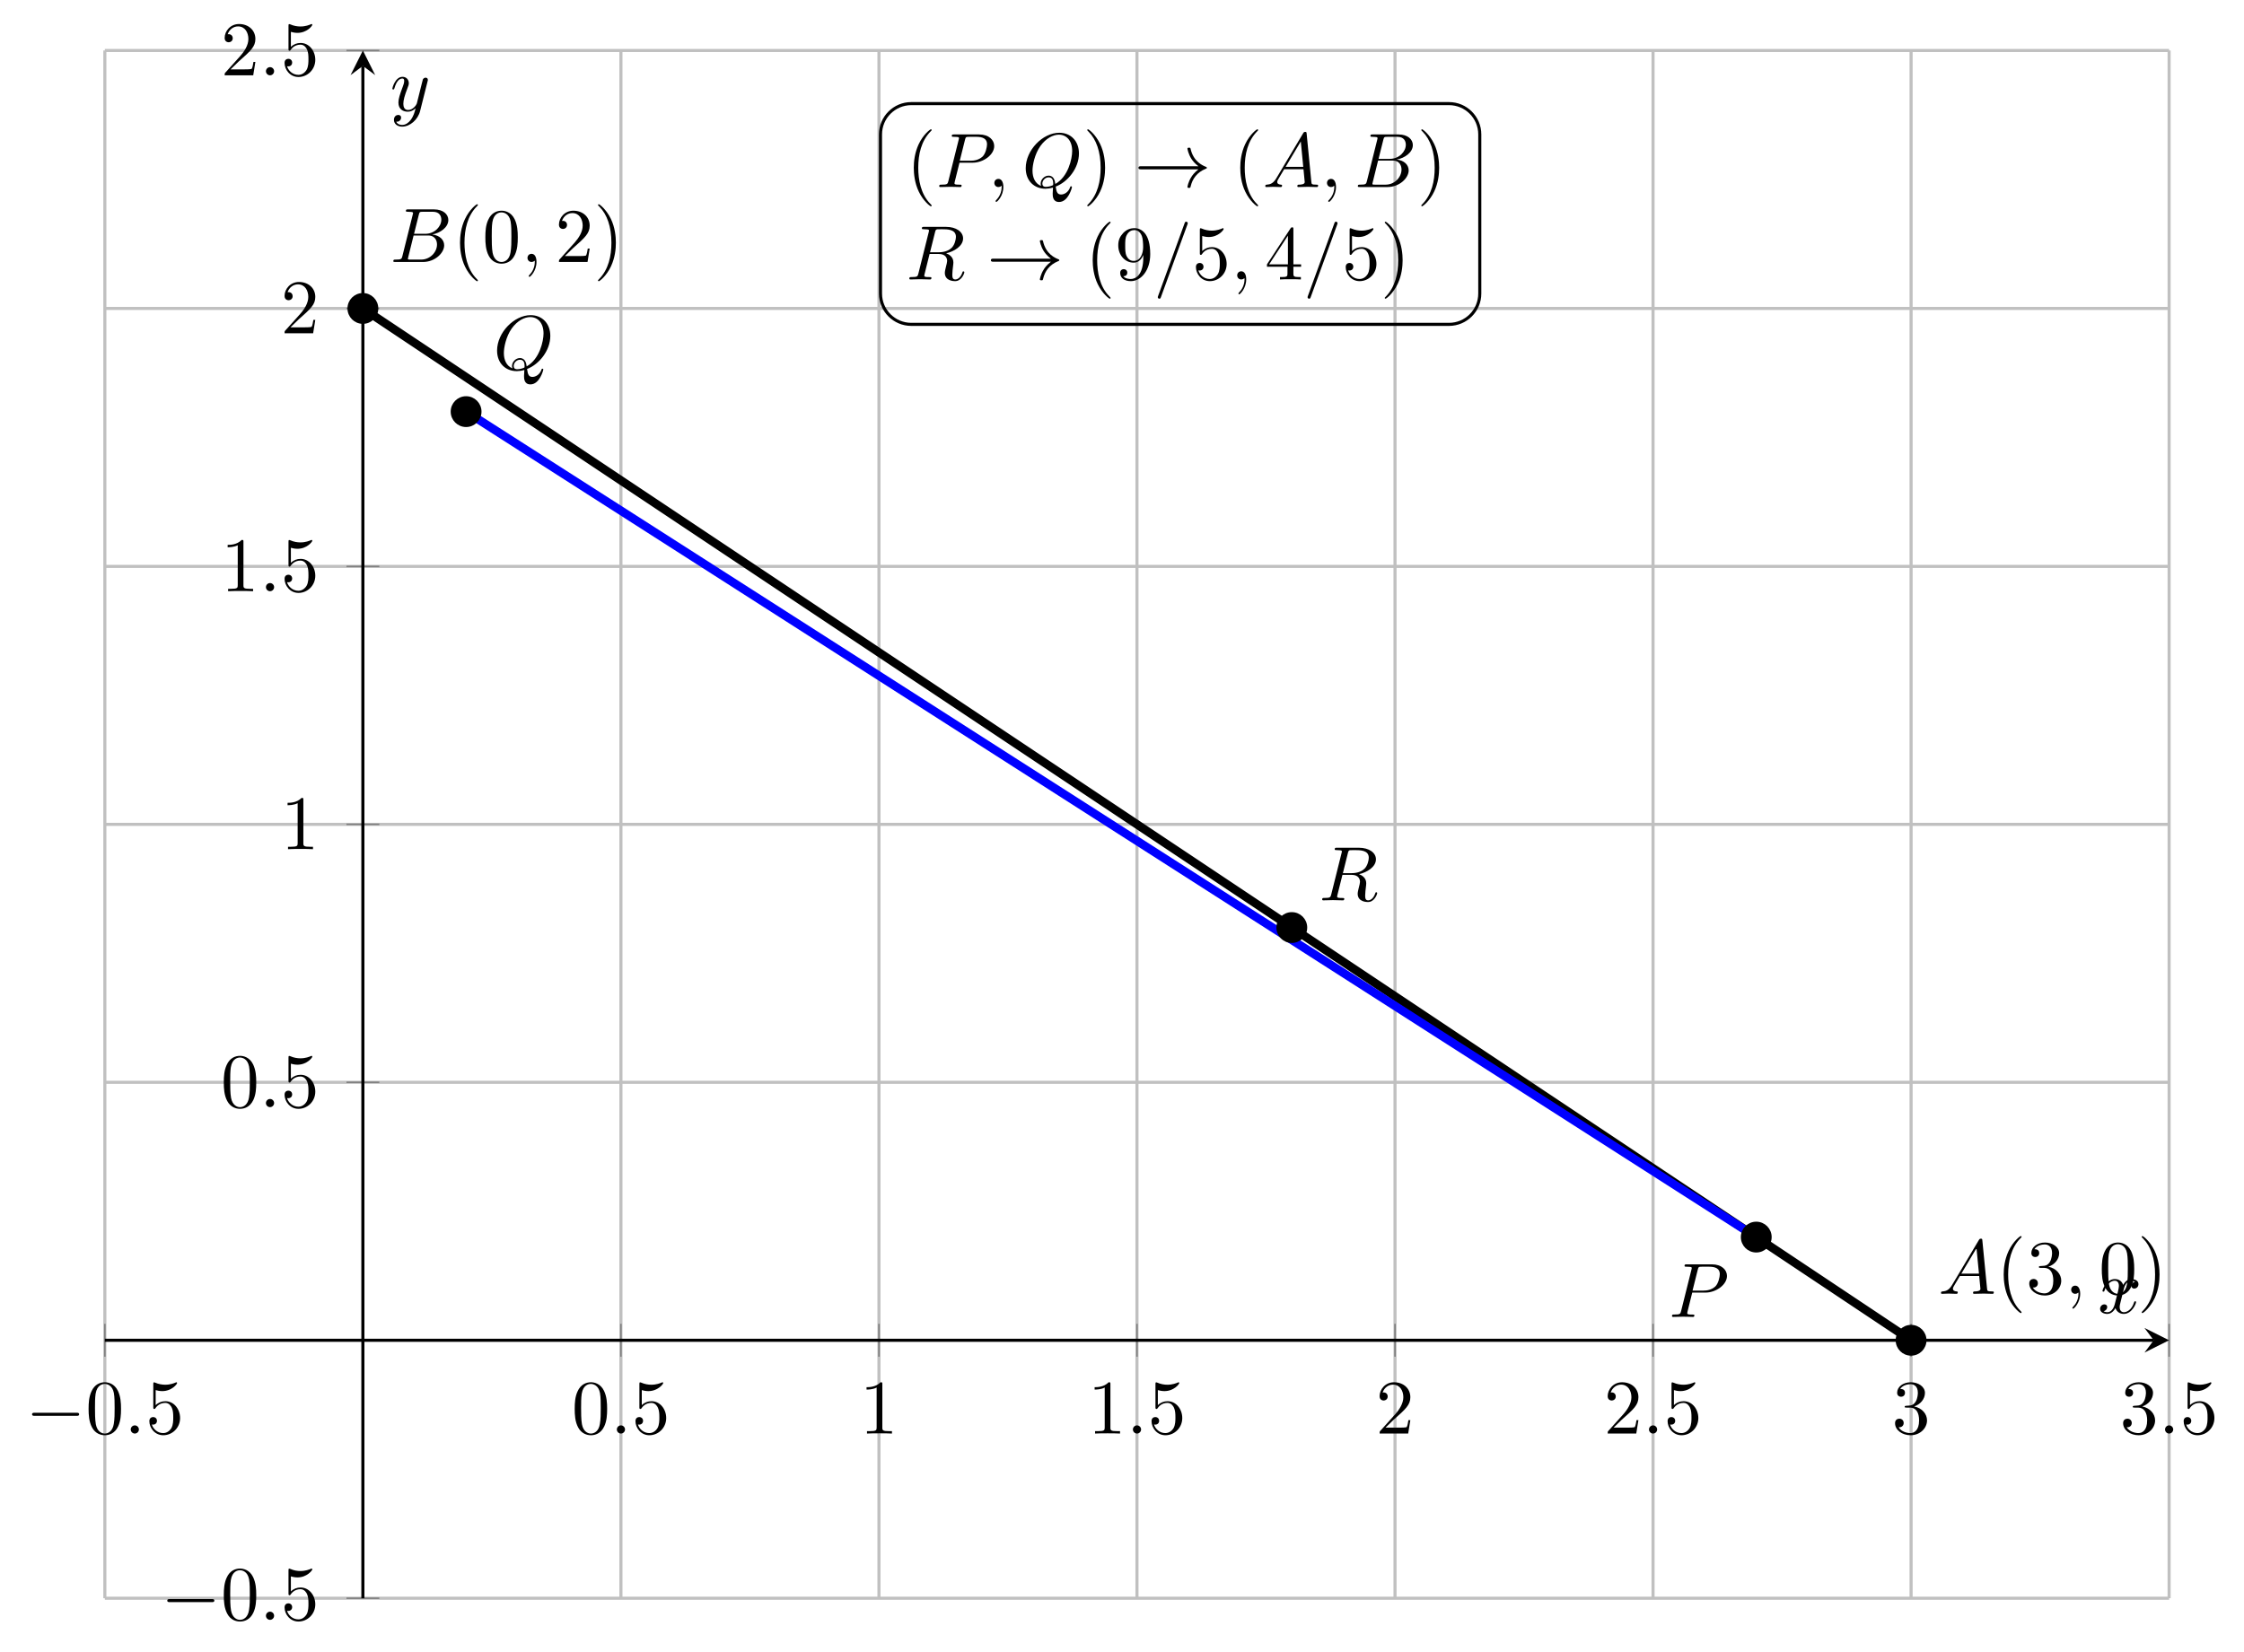
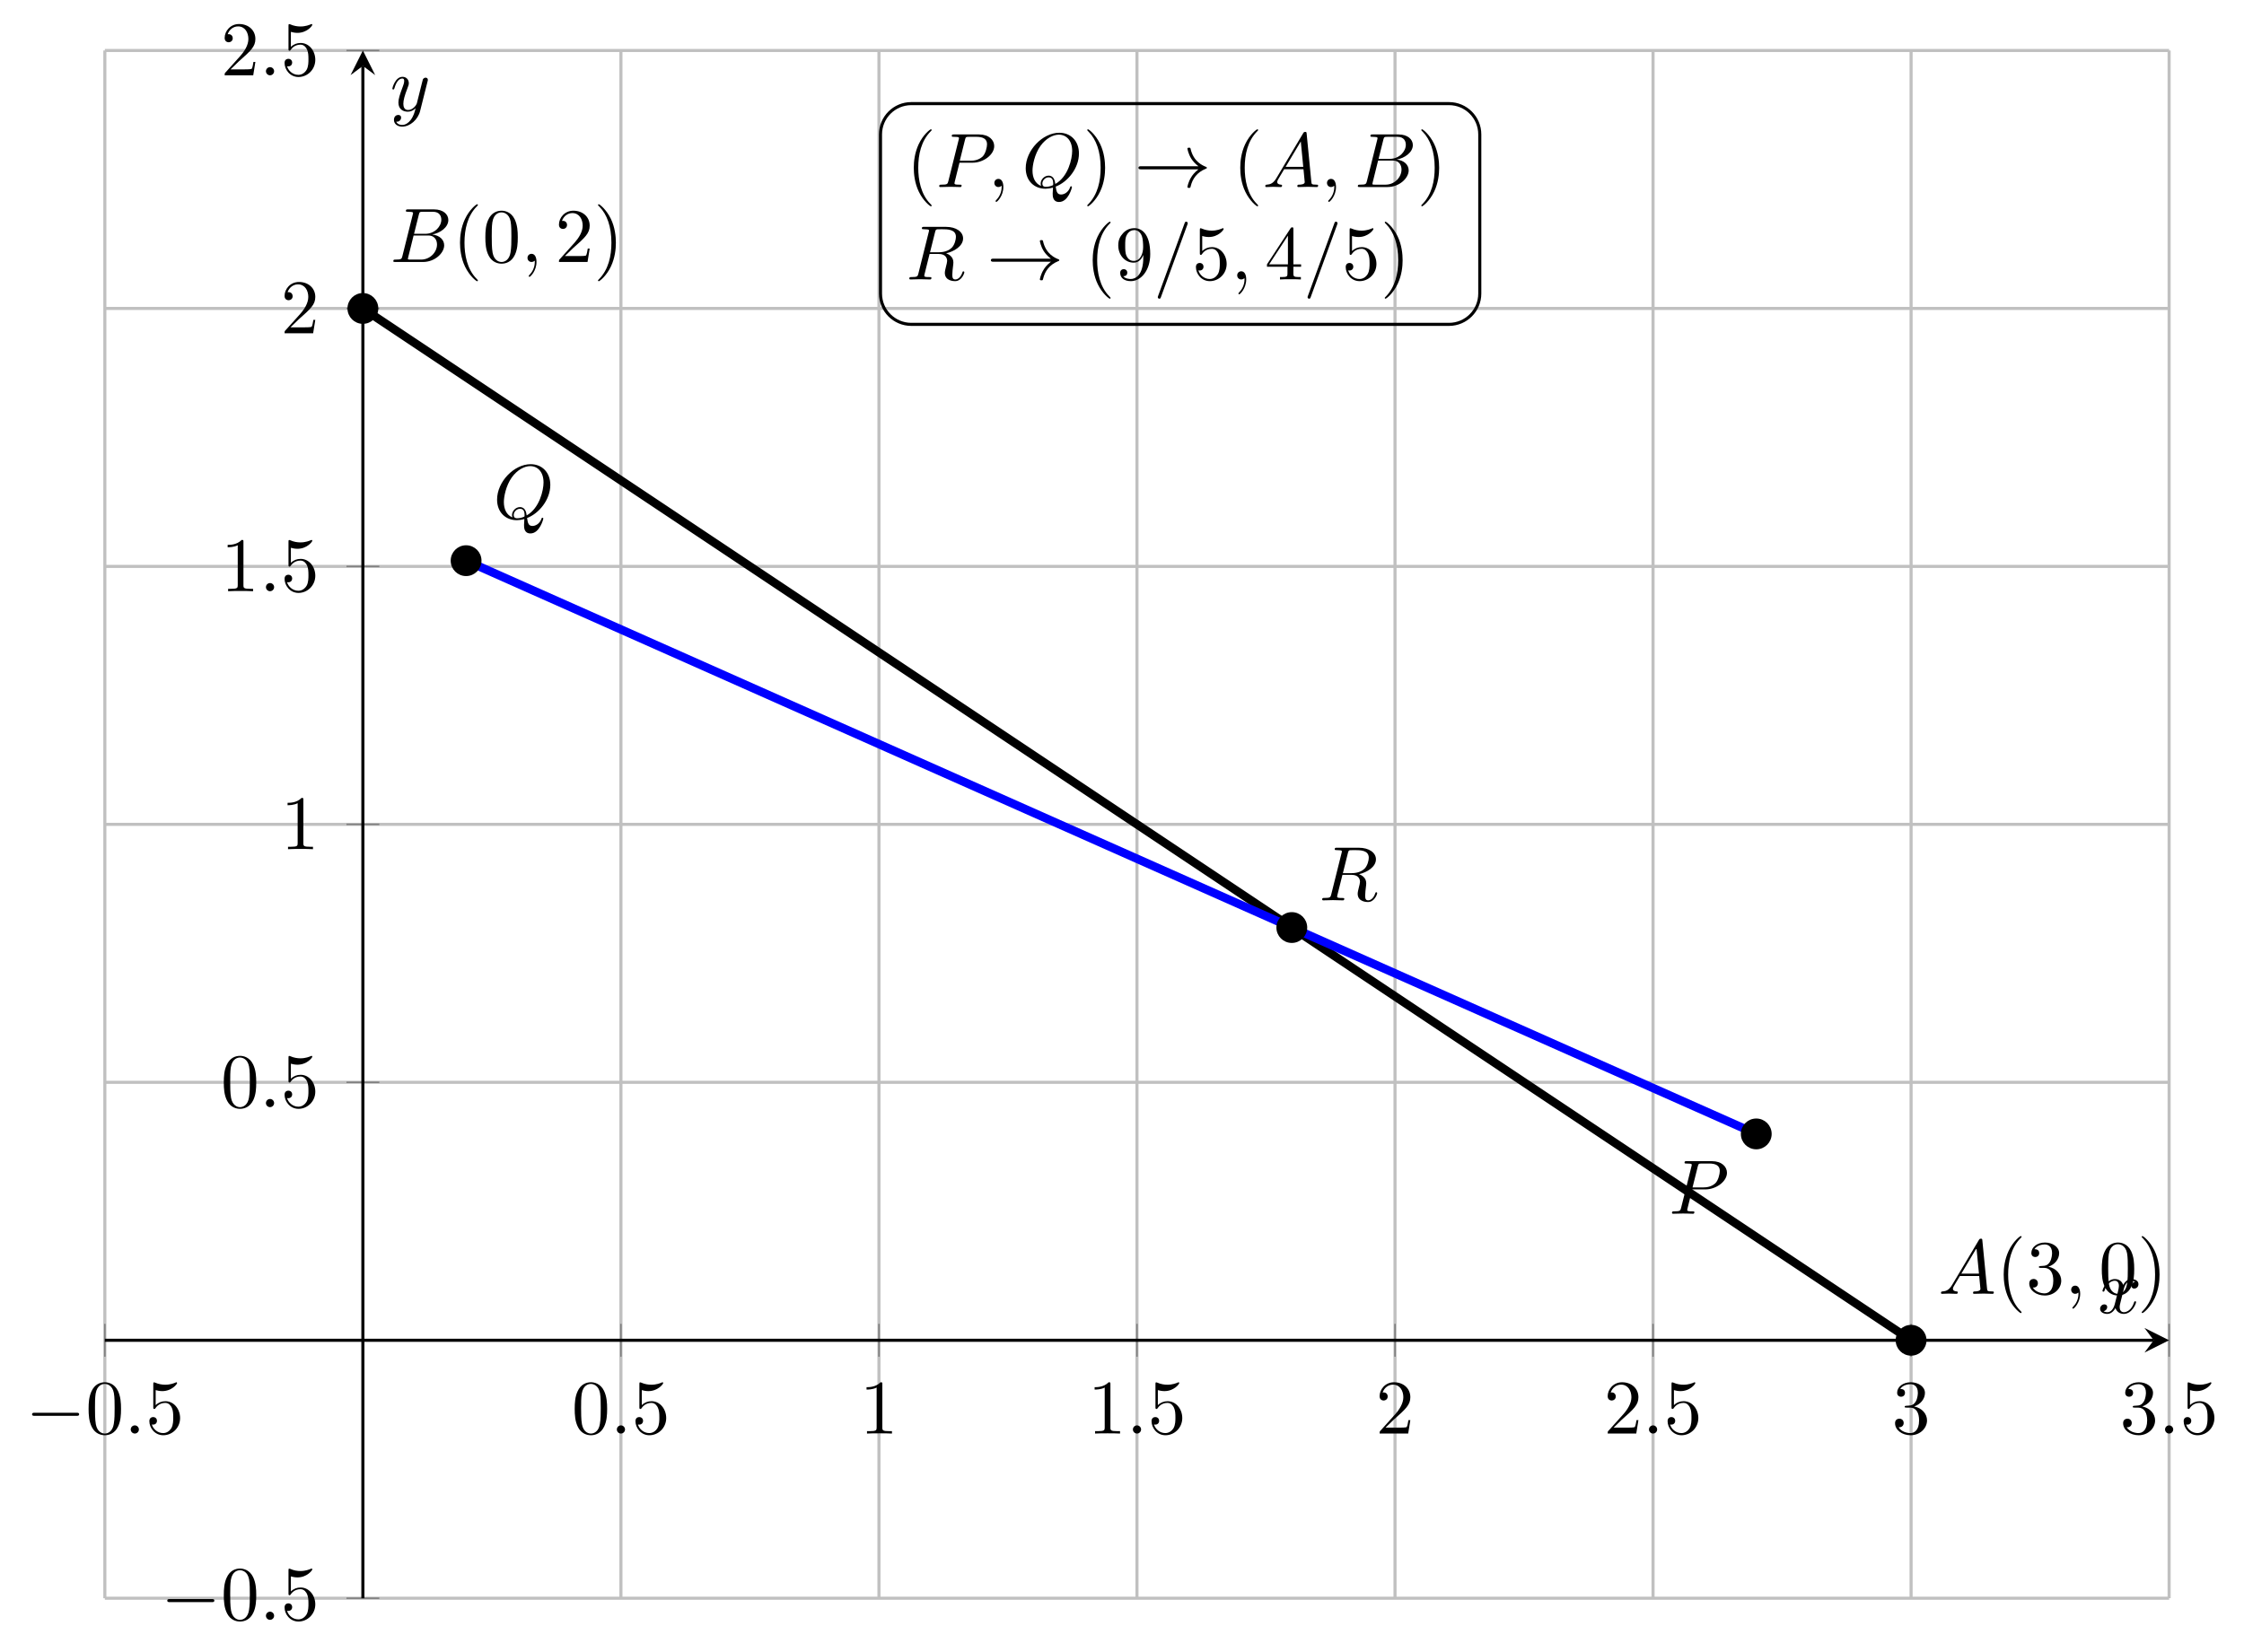
<svg xmlns="http://www.w3.org/2000/svg" xmlns:xlink="http://www.w3.org/1999/xlink" version="1.1" width="290.219pt" height="213.707pt" viewBox="-28.71 -43.654 290.219 213.707">
  <defs>
    <path id="g0-0" d="M6.565-2.291C6.735-2.291 6.914-2.291 6.914-2.491S6.735-2.69 6.565-2.69H1.176C1.006-2.69 .827-2.69 .827-2.491S1.006-2.291 1.176-2.291H6.565Z" />
    <path id="g0-33" d="M8.309-2.291C7.761-1.873 7.492-1.465 7.412-1.335C6.964-.648 6.884-.02 6.884-.01C6.884 .11 7.004 .11 7.083 .11C7.253 .11 7.263 .09 7.303-.09C7.532-1.066 8.12-1.903 9.245-2.361C9.365-2.401 9.395-2.421 9.395-2.491S9.335-2.59 9.315-2.6C8.877-2.77 7.671-3.268 7.293-4.941C7.263-5.061 7.253-5.091 7.083-5.091C7.004-5.091 6.884-5.091 6.884-4.971C6.884-4.951 6.974-4.324 7.392-3.656C7.592-3.357 7.88-3.009 8.309-2.69H.907C.727-2.69 .548-2.69 .548-2.491S.727-2.291 .907-2.291H8.309Z" />
    <path id="g1-58" d="M1.913-.528C1.913-.817 1.674-1.056 1.385-1.056S.857-.817 .857-.528S1.096 0 1.385 0S1.913-.239 1.913-.528Z" />
    <path id="g1-59" d="M2.022-.01C2.022-.667 1.773-1.056 1.385-1.056C1.056-1.056 .857-.807 .857-.528C.857-.259 1.056 0 1.385 0C1.504 0 1.634-.04 1.733-.13C1.763-.149 1.773-.159 1.783-.159S1.803-.149 1.803-.01C1.803 .727 1.455 1.325 1.126 1.654C1.016 1.763 1.016 1.783 1.016 1.813C1.016 1.883 1.066 1.923 1.116 1.923C1.225 1.923 2.022 1.156 2.022-.01Z" />
    <path id="g1-61" d="M4.374-7.093C4.423-7.223 4.423-7.263 4.423-7.273C4.423-7.382 4.334-7.472 4.224-7.472C4.154-7.472 4.085-7.442 4.055-7.382L.598 2.112C.548 2.242 .548 2.281 .548 2.291C.548 2.401 .638 2.491 .747 2.491C.877 2.491 .907 2.421 .966 2.252L4.374-7.093Z" />
    <path id="g1-65" d="M1.783-1.146C1.385-.478 .996-.339 .558-.309C.438-.299 .349-.299 .349-.11C.349-.05 .399 0 .478 0C.747 0 1.056-.03 1.335-.03C1.664-.03 2.012 0 2.331 0C2.391 0 2.521 0 2.521-.189C2.521-.299 2.431-.309 2.361-.309C2.132-.329 1.893-.408 1.893-.658C1.893-.777 1.953-.887 2.032-1.026L2.79-2.301H5.29C5.31-2.092 5.45-.737 5.45-.638C5.45-.339 4.932-.309 4.732-.309C4.593-.309 4.493-.309 4.493-.11C4.493 0 4.613 0 4.633 0C5.041 0 5.469-.03 5.878-.03C6.127-.03 6.755 0 7.004 0C7.064 0 7.183 0 7.183-.199C7.183-.309 7.083-.309 6.954-.309C6.336-.309 6.336-.379 6.306-.667L5.699-6.894C5.679-7.093 5.679-7.133 5.509-7.133C5.35-7.133 5.31-7.064 5.25-6.964L1.783-1.146ZM2.979-2.61L4.941-5.898L5.26-2.61H2.979Z" />
    <path id="g1-66" d="M1.594-.777C1.494-.389 1.474-.309 .687-.309C.518-.309 .418-.309 .418-.11C.418 0 .508 0 .687 0H4.244C5.818 0 6.994-1.176 6.994-2.152C6.994-2.869 6.416-3.447 5.45-3.557C6.486-3.746 7.532-4.483 7.532-5.43C7.532-6.167 6.874-6.804 5.679-6.804H2.331C2.142-6.804 2.042-6.804 2.042-6.605C2.042-6.496 2.132-6.496 2.321-6.496C2.341-6.496 2.531-6.496 2.7-6.476C2.879-6.456 2.969-6.446 2.969-6.316C2.969-6.276 2.959-6.247 2.929-6.127L1.594-.777ZM3.098-3.646L3.716-6.117C3.806-6.466 3.826-6.496 4.254-6.496H5.539C6.416-6.496 6.625-5.908 6.625-5.469C6.625-4.593 5.768-3.646 4.553-3.646H3.098ZM2.65-.309C2.511-.309 2.491-.309 2.431-.319C2.331-.329 2.301-.339 2.301-.418C2.301-.448 2.301-.468 2.351-.648L3.039-3.427H4.922C5.878-3.427 6.067-2.69 6.067-2.262C6.067-1.275 5.181-.309 4.005-.309H2.65Z" />
    <path id="g1-80" d="M3.019-3.148H4.712C6.127-3.148 7.512-4.184 7.512-5.3C7.512-6.067 6.854-6.804 5.549-6.804H2.321C2.132-6.804 2.022-6.804 2.022-6.615C2.022-6.496 2.112-6.496 2.311-6.496C2.441-6.496 2.62-6.486 2.74-6.476C2.899-6.456 2.959-6.426 2.959-6.316C2.959-6.276 2.949-6.247 2.919-6.127L1.584-.777C1.484-.389 1.465-.309 .677-.309C.508-.309 .399-.309 .399-.12C.399 0 .518 0 .548 0C.827 0 1.534-.03 1.813-.03C2.022-.03 2.242-.02 2.451-.02C2.67-.02 2.889 0 3.098 0C3.168 0 3.298 0 3.298-.199C3.298-.309 3.208-.309 3.019-.309C2.65-.309 2.371-.309 2.371-.488C2.371-.548 2.391-.598 2.401-.658L3.019-3.148ZM3.736-6.117C3.826-6.466 3.846-6.496 4.274-6.496H5.23C6.057-6.496 6.585-6.227 6.585-5.539C6.585-5.151 6.386-4.294 5.998-3.935C5.499-3.487 4.902-3.407 4.463-3.407H3.059L3.736-6.117Z" />
    <path id="g1-81" d="M4.364-.06C5.908-.648 7.372-2.421 7.372-4.344C7.372-5.948 6.316-7.024 4.832-7.024C2.68-7.024 .488-4.762 .488-2.441C.488-.787 1.604 .219 3.039 .219C3.288 .219 3.626 .179 4.015 .07C3.975 .687 3.975 .707 3.975 .837C3.975 1.156 3.975 1.933 4.802 1.933C5.988 1.933 6.466 .11 6.466 0C6.466-.07 6.396-.1 6.356-.1C6.276-.1 6.257-.05 6.237 .01C5.998 .717 5.42 .966 5.071 .966C4.613 .966 4.463 .697 4.364-.06ZM2.481-.139C1.704-.448 1.365-1.225 1.365-2.122C1.365-2.809 1.624-4.224 2.381-5.3C3.108-6.316 4.045-6.775 4.772-6.775C5.768-6.775 6.496-5.998 6.496-4.663C6.496-3.666 5.988-1.335 4.314-.399C4.264-.747 4.164-1.474 3.437-1.474C2.909-1.474 2.421-.976 2.421-.458C2.421-.259 2.481-.149 2.481-.139ZM3.098-.03C2.959-.03 2.64-.03 2.64-.458C2.64-.857 3.019-1.255 3.437-1.255S4.045-1.016 4.045-.408C4.045-.259 4.035-.249 3.935-.209C3.676-.1 3.377-.03 3.098-.03Z" />
    <path id="g1-82" d="M3.736-6.117C3.796-6.356 3.826-6.456 4.015-6.486C4.105-6.496 4.423-6.496 4.623-6.496C5.33-6.496 6.436-6.496 6.436-5.509C6.436-5.171 6.276-4.483 5.888-4.095C5.629-3.836 5.101-3.517 4.204-3.517H3.088L3.736-6.117ZM5.171-3.387C6.177-3.606 7.362-4.304 7.362-5.31C7.362-6.167 6.466-6.804 5.161-6.804H2.321C2.122-6.804 2.032-6.804 2.032-6.605C2.032-6.496 2.122-6.496 2.311-6.496C2.331-6.496 2.521-6.496 2.69-6.476C2.869-6.456 2.959-6.446 2.959-6.316C2.959-6.276 2.949-6.247 2.919-6.127L1.584-.777C1.484-.389 1.465-.309 .677-.309C.498-.309 .408-.309 .408-.11C.408 0 .528 0 .548 0C.827 0 1.524-.03 1.803-.03S2.79 0 3.068 0C3.148 0 3.268 0 3.268-.199C3.268-.309 3.178-.309 2.989-.309C2.62-.309 2.341-.309 2.341-.488C2.341-.548 2.361-.598 2.371-.658L3.029-3.298H4.214C5.121-3.298 5.3-2.74 5.3-2.391C5.3-2.242 5.22-1.933 5.161-1.704C5.091-1.425 5.001-1.056 5.001-.857C5.001 .219 6.197 .219 6.326 .219C7.173 .219 7.522-.787 7.522-.927C7.522-1.046 7.412-1.046 7.402-1.046C7.313-1.046 7.293-.976 7.273-.907C7.024-.169 6.595 0 6.366 0C6.037 0 5.968-.219 5.968-.608C5.968-.917 6.027-1.425 6.067-1.743C6.087-1.883 6.107-2.072 6.107-2.212C6.107-2.979 5.44-3.288 5.171-3.387Z" />
    <path id="g1-120" d="M3.328-3.009C3.387-3.268 3.616-4.184 4.314-4.184C4.364-4.184 4.603-4.184 4.812-4.055C4.533-4.005 4.334-3.756 4.334-3.517C4.334-3.357 4.443-3.168 4.712-3.168C4.932-3.168 5.25-3.347 5.25-3.746C5.25-4.264 4.663-4.403 4.324-4.403C3.746-4.403 3.397-3.875 3.278-3.646C3.029-4.304 2.491-4.403 2.202-4.403C1.166-4.403 .598-3.118 .598-2.869C.598-2.77 .697-2.77 .717-2.77C.797-2.77 .827-2.79 .847-2.879C1.186-3.935 1.843-4.184 2.182-4.184C2.371-4.184 2.72-4.095 2.72-3.517C2.72-3.208 2.55-2.54 2.182-1.146C2.022-.528 1.674-.11 1.235-.11C1.176-.11 .946-.11 .737-.239C.986-.289 1.205-.498 1.205-.777C1.205-1.046 .986-1.126 .837-1.126C.538-1.126 .289-.867 .289-.548C.289-.09 .787 .11 1.225 .11C1.883 .11 2.242-.588 2.271-.648C2.391-.279 2.75 .11 3.347 .11C4.374 .11 4.941-1.176 4.941-1.425C4.941-1.524 4.852-1.524 4.822-1.524C4.732-1.524 4.712-1.484 4.692-1.415C4.364-.349 3.686-.11 3.367-.11C2.979-.11 2.819-.428 2.819-.767C2.819-.986 2.879-1.205 2.989-1.644L3.328-3.009Z" />
    <path id="g1-121" d="M4.842-3.796C4.882-3.935 4.882-3.955 4.882-4.025C4.882-4.204 4.742-4.294 4.593-4.294C4.493-4.294 4.334-4.234 4.244-4.085C4.224-4.035 4.144-3.726 4.105-3.547C4.035-3.288 3.965-3.019 3.905-2.75L3.457-.956C3.417-.807 2.989-.11 2.331-.11C1.823-.11 1.714-.548 1.714-.917C1.714-1.375 1.883-1.993 2.222-2.869C2.381-3.278 2.421-3.387 2.421-3.587C2.421-4.035 2.102-4.403 1.604-4.403C.658-4.403 .289-2.959 .289-2.869C.289-2.77 .389-2.77 .408-2.77C.508-2.77 .518-2.79 .568-2.949C.837-3.885 1.235-4.184 1.574-4.184C1.654-4.184 1.823-4.184 1.823-3.866C1.823-3.616 1.724-3.357 1.654-3.168C1.255-2.112 1.076-1.544 1.076-1.076C1.076-.189 1.704 .11 2.291 .11C2.68 .11 3.019-.06 3.298-.339C3.168 .179 3.049 .667 2.65 1.196C2.391 1.534 2.012 1.823 1.554 1.823C1.415 1.823 .966 1.793 .797 1.405C.956 1.405 1.086 1.405 1.225 1.285C1.325 1.196 1.425 1.066 1.425 .877C1.425 .568 1.156 .528 1.056 .528C.827 .528 .498 .687 .498 1.176C.498 1.674 .936 2.042 1.554 2.042C2.58 2.042 3.606 1.136 3.885 .01L4.842-3.796Z" />
    <path id="g2-40" d="M3.298 2.391C3.298 2.361 3.298 2.341 3.128 2.172C1.883 .917 1.564-.966 1.564-2.491C1.564-4.224 1.943-5.958 3.168-7.203C3.298-7.323 3.298-7.342 3.298-7.372C3.298-7.442 3.258-7.472 3.198-7.472C3.098-7.472 2.202-6.795 1.614-5.529C1.106-4.433 .986-3.328 .986-2.491C.986-1.714 1.096-.508 1.644 .618C2.242 1.843 3.098 2.491 3.198 2.491C3.258 2.491 3.298 2.461 3.298 2.391Z" />
    <path id="g2-41" d="M2.879-2.491C2.879-3.268 2.77-4.473 2.222-5.599C1.624-6.824 .767-7.472 .667-7.472C.608-7.472 .568-7.432 .568-7.372C.568-7.342 .568-7.323 .757-7.143C1.733-6.157 2.301-4.573 2.301-2.491C2.301-.787 1.933 .966 .697 2.222C.568 2.341 .568 2.361 .568 2.391C.568 2.451 .608 2.491 .667 2.491C.767 2.491 1.664 1.813 2.252 .548C2.76-.548 2.879-1.654 2.879-2.491Z" />
    <path id="g2-48" d="M4.583-3.188C4.583-3.985 4.533-4.782 4.184-5.519C3.726-6.476 2.909-6.635 2.491-6.635C1.893-6.635 1.166-6.376 .757-5.45C.438-4.762 .389-3.985 .389-3.188C.389-2.441 .428-1.544 .837-.787C1.265 .02 1.993 .219 2.481 .219C3.019 .219 3.776 .01 4.214-.936C4.533-1.624 4.583-2.401 4.583-3.188ZM2.481 0C2.092 0 1.504-.249 1.325-1.205C1.215-1.803 1.215-2.72 1.215-3.308C1.215-3.945 1.215-4.603 1.295-5.141C1.484-6.326 2.232-6.416 2.481-6.416C2.809-6.416 3.467-6.237 3.656-5.25C3.756-4.692 3.756-3.935 3.756-3.308C3.756-2.56 3.756-1.883 3.646-1.245C3.497-.299 2.929 0 2.481 0Z" />
    <path id="g2-49" d="M2.929-6.376C2.929-6.615 2.929-6.635 2.7-6.635C2.082-5.998 1.205-5.998 .887-5.998V-5.689C1.086-5.689 1.674-5.689 2.192-5.948V-.787C2.192-.428 2.162-.309 1.265-.309H.946V0C1.295-.03 2.162-.03 2.56-.03S3.826-.03 4.174 0V-.309H3.856C2.959-.309 2.929-.418 2.929-.787V-6.376Z" />
    <path id="g2-50" d="M1.265-.767L2.321-1.793C3.875-3.168 4.473-3.706 4.473-4.702C4.473-5.838 3.577-6.635 2.361-6.635C1.235-6.635 .498-5.719 .498-4.832C.498-4.274 .996-4.274 1.026-4.274C1.196-4.274 1.544-4.394 1.544-4.802C1.544-5.061 1.365-5.32 1.016-5.32C.936-5.32 .917-5.32 .887-5.31C1.116-5.958 1.654-6.326 2.232-6.326C3.138-6.326 3.567-5.519 3.567-4.702C3.567-3.905 3.068-3.118 2.521-2.501L.608-.369C.498-.259 .498-.239 .498 0H4.194L4.473-1.733H4.224C4.174-1.435 4.105-.996 4.005-.847C3.935-.767 3.278-.767 3.059-.767H1.265Z" />
    <path id="g2-51" d="M2.889-3.507C3.706-3.776 4.284-4.473 4.284-5.26C4.284-6.077 3.407-6.635 2.451-6.635C1.445-6.635 .687-6.037 .687-5.28C.687-4.951 .907-4.762 1.196-4.762C1.504-4.762 1.704-4.981 1.704-5.27C1.704-5.768 1.235-5.768 1.086-5.768C1.395-6.257 2.052-6.386 2.411-6.386C2.819-6.386 3.367-6.167 3.367-5.27C3.367-5.151 3.347-4.573 3.088-4.134C2.79-3.656 2.451-3.626 2.202-3.616C2.122-3.606 1.883-3.587 1.813-3.587C1.733-3.577 1.664-3.567 1.664-3.467C1.664-3.357 1.733-3.357 1.903-3.357H2.341C3.158-3.357 3.527-2.68 3.527-1.704C3.527-.349 2.839-.06 2.401-.06C1.973-.06 1.225-.229 .877-.817C1.225-.767 1.534-.986 1.534-1.365C1.534-1.724 1.265-1.923 .976-1.923C.737-1.923 .418-1.783 .418-1.345C.418-.438 1.345 .219 2.431 .219C3.646 .219 4.553-.687 4.553-1.704C4.553-2.521 3.925-3.298 2.889-3.507Z" />
    <path id="g2-52" d="M2.929-1.644V-.777C2.929-.418 2.909-.309 2.172-.309H1.963V0C2.371-.03 2.889-.03 3.308-.03S4.254-.03 4.663 0V-.309H4.453C3.716-.309 3.696-.418 3.696-.777V-1.644H4.692V-1.953H3.696V-6.486C3.696-6.685 3.696-6.745 3.537-6.745C3.447-6.745 3.417-6.745 3.337-6.625L.279-1.953V-1.644H2.929ZM2.989-1.953H.558L2.989-5.669V-1.953Z" />
    <path id="g2-53" d="M4.473-2.002C4.473-3.188 3.656-4.184 2.58-4.184C2.102-4.184 1.674-4.025 1.315-3.676V-5.619C1.514-5.559 1.843-5.489 2.162-5.489C3.387-5.489 4.085-6.396 4.085-6.526C4.085-6.585 4.055-6.635 3.985-6.635C3.975-6.635 3.955-6.635 3.905-6.605C3.706-6.516 3.218-6.316 2.55-6.316C2.152-6.316 1.694-6.386 1.225-6.595C1.146-6.625 1.126-6.625 1.106-6.625C1.006-6.625 1.006-6.545 1.006-6.386V-3.437C1.006-3.258 1.006-3.178 1.146-3.178C1.215-3.178 1.235-3.208 1.275-3.268C1.385-3.427 1.753-3.965 2.56-3.965C3.078-3.965 3.328-3.507 3.407-3.328C3.567-2.959 3.587-2.57 3.587-2.072C3.587-1.724 3.587-1.126 3.347-.707C3.108-.319 2.74-.06 2.281-.06C1.554-.06 .986-.588 .817-1.176C.847-1.166 .877-1.156 .986-1.156C1.315-1.156 1.484-1.405 1.484-1.644S1.315-2.132 .986-2.132C.847-2.132 .498-2.062 .498-1.604C.498-.747 1.186 .219 2.301 .219C3.457 .219 4.473-.737 4.473-2.002Z" />
    <path id="g2-57" d="M3.656-3.168V-2.849C3.656-.518 2.62-.06 2.042-.06C1.873-.06 1.335-.08 1.066-.418C1.504-.418 1.584-.707 1.584-.877C1.584-1.186 1.345-1.335 1.126-1.335C.966-1.335 .667-1.245 .667-.857C.667-.189 1.205 .219 2.052 .219C3.337 .219 4.553-1.136 4.553-3.278C4.553-5.958 3.407-6.635 2.521-6.635C1.973-6.635 1.484-6.456 1.056-6.007C.648-5.559 .418-5.141 .418-4.394C.418-3.148 1.295-2.172 2.411-2.172C3.019-2.172 3.427-2.59 3.656-3.168ZM2.421-2.401C2.262-2.401 1.803-2.401 1.494-3.029C1.315-3.397 1.315-3.895 1.315-4.384C1.315-4.922 1.315-5.39 1.524-5.758C1.793-6.257 2.172-6.386 2.521-6.386C2.979-6.386 3.308-6.047 3.477-5.599C3.597-5.28 3.636-4.653 3.636-4.194C3.636-3.367 3.298-2.401 2.421-2.401Z" />
  </defs>
  <g id="page1">
    <g stroke-miterlimit="10" transform="translate(-15.14965,163.1074)scale(0.996264,-0.996264)">
      <g fill="#000" stroke="#000">
        <g stroke-width="0.4">
          <g stroke="none" transform="scale(-1.00375,1.00375)translate(-15.14965,163.1074)scale(-1,-1)" />
          <g transform="translate(-13.61078,-6.97186)">
            <g stroke="none" transform="scale(-1.00375,1.00375)translate(-15.14965,163.1074)scale(-1,-1)">
              <g stroke="#000" stroke-miterlimit="10" transform="translate(-1.589726,156.1616)scale(0.996264,-0.996264)">
                <g fill="#000" stroke="#000">
                  <g stroke-width="0.4">
                    <g stroke-width="0.4">
                      <g fill="#c0c0c0" stroke="#c0c0c0">
                        <path d="M0 0V200.981M66.994 0V200.981M100.491 0V200.981M133.987 0V200.981M167.484 0V200.981M200.981 0V200.981M234.478 0V200.981M267.975 0V200.981" fill="none" />
                      </g>
                    </g>
                    <g stroke-width="0.4">
                      <g fill="#c0c0c0" stroke="#c0c0c0">
                        <path d="M0 0H267.975M0 66.994H267.975M0 100.491H267.975M0 133.987H267.975M0 167.484H267.975M0 200.981H267.975" fill="none" />
                      </g>
                    </g>
                    <g stroke-width="0.2">
                      <g fill="#808080" stroke="#808080">
                        <path d="M0 31.363V35.631M66.994 31.363V35.631M100.491 31.363V35.631M133.987 31.363V35.631M167.484 31.363V35.631M200.981 31.363V35.631M234.478 31.363V35.631M267.975 31.363V35.631" fill="none" />
                      </g>
                    </g>
                    <g stroke-width="0.2">
                      <g fill="#808080" stroke="#808080">
                        <path d="M31.363 0H35.631M31.363 66.994H35.631M31.363 100.491H35.631M31.363 133.987H35.631M31.363 167.484H35.631M31.363 200.981H35.631" fill="none" />
                      </g>
                    </g>
                    <path d="M0 33.497H265.975" fill="none" />
                    <g transform="translate(265.9749,33.49686)">
                      <path d="M2 0L-1.2 1.6L0 0L-1.2-1.6" stroke="none" />
                    </g>
                    <path d="M33.497 0V198.981" fill="none" />
                    <g transform="matrix(0.0,1.0,-1.0,0.0,33.49686,198.9812)">
                      <path d="M2 0L-1.2 1.6L0 0L-1.2-1.6" stroke="none" />
                    </g>
                    <g transform="translate(-10.2778,21.38553)">
                      <g stroke="none" transform="scale(-1.00375,1.00375)translate(-1.589726,156.1616)scale(-1,-1)">
                        <g fill="#000">
                          <g stroke="none">
                            <use x="-1.59" y="156.162" xlink:href="#g0-0" />
                            <use x="6.159" y="156.162" xlink:href="#g2-48" />
                            <use x="11.14" y="156.162" xlink:href="#g1-58" />
                            <use x="13.908" y="156.162" xlink:href="#g2-53" />
                          </g>
                        </g>
                      </g>
                    </g>
                    <g transform="translate(60.60481,21.38554)">
                      <g stroke="none" transform="scale(-1.00375,1.00375)translate(-1.589726,156.1616)scale(-1,-1)">
                        <g fill="#000">
                          <g stroke="none">
                            <use x="-1.59" y="156.162" xlink:href="#g2-48" />
                            <use x="3.392" y="156.162" xlink:href="#g1-58" />
                            <use x="6.159" y="156.162" xlink:href="#g2-53" />
                          </g>
                        </g>
                      </g>
                    </g>
                    <g transform="translate(97.99057,21.38554)">
                      <g stroke="none" transform="scale(-1.00375,1.00375)translate(-1.589726,156.1616)scale(-1,-1)">
                        <g fill="#000">
                          <g stroke="none">
                            <use x="-1.59" y="156.162" xlink:href="#g2-49" />
                          </g>
                        </g>
                      </g>
                    </g>
                    <g transform="translate(127.5985,21.38554)">
                      <g stroke="none" transform="scale(-1.00375,1.00375)translate(-1.589726,156.1616)scale(-1,-1)">
                        <g fill="#000">
                          <g stroke="none">
                            <use x="-1.59" y="156.162" xlink:href="#g2-49" />
                            <use x="3.392" y="156.162" xlink:href="#g1-58" />
                            <use x="6.159" y="156.162" xlink:href="#g2-53" />
                          </g>
                        </g>
                      </g>
                    </g>
                    <g transform="translate(164.9843,21.38554)">
                      <g stroke="none" transform="scale(-1.00375,1.00375)translate(-1.589726,156.1616)scale(-1,-1)">
                        <g fill="#000">
                          <g stroke="none">
                            <use x="-1.59" y="156.162" xlink:href="#g2-50" />
                          </g>
                        </g>
                      </g>
                    </g>
                    <g transform="translate(194.5922,21.38554)">
                      <g stroke="none" transform="scale(-1.00375,1.00375)translate(-1.589726,156.1616)scale(-1,-1)">
                        <g fill="#000">
                          <g stroke="none">
                            <use x="-1.59" y="156.162" xlink:href="#g2-50" />
                            <use x="3.392" y="156.162" xlink:href="#g1-58" />
                            <use x="6.159" y="156.162" xlink:href="#g2-53" />
                          </g>
                        </g>
                      </g>
                    </g>
                    <g transform="translate(231.978,21.38554)">
                      <g stroke="none" transform="scale(-1.00375,1.00375)translate(-1.589726,156.1616)scale(-1,-1)">
                        <g fill="#000">
                          <g stroke="none">
                            <use x="-1.59" y="156.162" xlink:href="#g2-51" />
                          </g>
                        </g>
                      </g>
                    </g>
                    <g transform="translate(261.586,21.38554)">
                      <g stroke="none" transform="scale(-1.00375,1.00375)translate(-1.589726,156.1616)scale(-1,-1)">
                        <g fill="#000">
                          <g stroke="none">
                            <use x="-1.59" y="156.162" xlink:href="#g2-51" />
                            <use x="3.392" y="156.162" xlink:href="#g1-58" />
                            <use x="6.159" y="156.162" xlink:href="#g2-53" />
                          </g>
                        </g>
                      </g>
                    </g>
                    <g transform="translate(7.27437,-2.80556)">
                      <g stroke="none" transform="scale(-1.00375,1.00375)translate(-1.589726,156.1616)scale(-1,-1)">
                        <g fill="#000">
                          <g stroke="none">
                            <use x="-1.59" y="156.162" xlink:href="#g0-0" />
                            <use x="6.159" y="156.162" xlink:href="#g2-48" />
                            <use x="11.14" y="156.162" xlink:href="#g1-58" />
                            <use x="13.908" y="156.162" xlink:href="#g2-53" />
                          </g>
                        </g>
                      </g>
                    </g>
                    <g transform="translate(15.05217,63.7715)">
                      <g stroke="none" transform="scale(-1.00375,1.00375)translate(-1.589726,156.1616)scale(-1,-1)">
                        <g fill="#000">
                          <g stroke="none">
                            <use x="-1.59" y="156.162" xlink:href="#g2-48" />
                            <use x="3.392" y="156.162" xlink:href="#g1-58" />
                            <use x="6.159" y="156.162" xlink:href="#g2-53" />
                          </g>
                        </g>
                      </g>
                    </g>
                    <g transform="translate(22.82997,97.26836)">
                      <g stroke="none" transform="scale(-1.00375,1.00375)translate(-1.589726,156.1616)scale(-1,-1)">
                        <g fill="#000">
                          <g stroke="none">
                            <use x="-1.59" y="156.162" xlink:href="#g2-49" />
                          </g>
                        </g>
                      </g>
                    </g>
                    <g transform="translate(15.05217,130.7652)">
                      <g stroke="none" transform="scale(-1.00375,1.00375)translate(-1.589726,156.1616)scale(-1,-1)">
                        <g fill="#000">
                          <g stroke="none">
                            <use x="-1.59" y="156.162" xlink:href="#g2-49" />
                            <use x="3.392" y="156.162" xlink:href="#g1-58" />
                            <use x="6.159" y="156.162" xlink:href="#g2-53" />
                          </g>
                        </g>
                      </g>
                    </g>
                    <g transform="translate(22.82997,164.2621)">
                      <g stroke="none" transform="scale(-1.00375,1.00375)translate(-1.589726,156.1616)scale(-1,-1)">
                        <g fill="#000">
                          <g stroke="none">
                            <use x="-1.59" y="156.162" xlink:href="#g2-50" />
                          </g>
                        </g>
                      </g>
                    </g>
                    <g transform="translate(15.05217,197.7589)">
                      <g stroke="none" transform="scale(-1.00375,1.00375)translate(-1.589726,156.1616)scale(-1,-1)">
                        <g fill="#000">
                          <g stroke="none">
                            <use x="-1.59" y="156.162" xlink:href="#g2-50" />
                            <use x="3.392" y="156.162" xlink:href="#g1-58" />
                            <use x="6.159" y="156.162" xlink:href="#g2-53" />
                          </g>
                        </g>
                      </g>
                    </g>
                    <clipPath id="pgfcp1">
                      <path d="M0 0H267.975V200.981H0Z" />
                    </clipPath>
                    <g clip-path="url(#pgfcp1)">
                      <g fill="#000" stroke="#000">
                        <g stroke-width="1.1">
                          <path d="M234.478 33.497L33.497 167.484" fill="none" />
                        </g>
                      </g>
                      <g fill="#00f" stroke="#00f">
                        <g stroke-width="1.1">
-                           <path d="M214.38 46.896L46.896 154.086" fill="none" />
+                           <path d="M214.38 60.294L46.896 134.732" fill="none" />
                        </g>
                      </g>
                      <g transform="translate(238.011,39.52983)">
                        <g stroke="none" transform="scale(-1.00375,1.00375)translate(-1.589726,156.1616)scale(-1,-1)">
                          <g fill="#000">
                            <g stroke="none">
                              <use x="-1.59" y="156.162" xlink:href="#g1-65" />
                              <use x="5.882" y="156.162" xlink:href="#g2-40" />
                              <use x="9.757" y="156.162" xlink:href="#g2-51" />
                              <use x="14.738" y="156.162" xlink:href="#g1-59" />
                              <use x="19.166" y="156.162" xlink:href="#g2-48" />
                              <use x="24.147" y="156.162" xlink:href="#g2-41" />
                            </g>
                          </g>
                        </g>
                      </g>
                      <g transform="translate(37.02983,173.5173)">
                        <g stroke="none" transform="scale(-1.00375,1.00375)translate(-1.589726,156.1616)scale(-1,-1)">
                          <g fill="#000">
                            <g stroke="none">
                              <use x="-1.59" y="156.162" xlink:href="#g1-66" />
                              <use x="6.467" y="156.162" xlink:href="#g2-40" />
                              <use x="10.341" y="156.162" xlink:href="#g2-48" />
                              <use x="15.323" y="156.162" xlink:href="#g1-59" />
                              <use x="19.75" y="156.162" xlink:href="#g2-50" />
                              <use x="24.732" y="156.162" xlink:href="#g2-41" />
                            </g>
                          </g>
                        </g>
                      </g>
-                       <g transform="translate(203.0379,36.52931)">
+                       <g transform="translate(203.0379,49.92805)">
                        <g stroke="none" transform="scale(-1.00375,1.00375)translate(-1.589726,156.1616)scale(-1,-1)">
                          <g fill="#000">
                            <g stroke="none">
                              <use x="-1.59" y="156.162" xlink:href="#g1-80" />
                            </g>
                          </g>
                        </g>
                      </g>
-                       <g transform="translate(50.42857,159.5629)">
+                       <g transform="translate(50.42857,140.2092)">
                        <g stroke="none" transform="scale(-1.00375,1.00375)translate(-1.589726,156.1616)scale(-1,-1)">
                          <g fill="#000">
                            <g stroke="none">
                              <use x="-1.59" y="156.162" xlink:href="#g1-81" />
                            </g>
                          </g>
                        </g>
                      </g>
                      <g transform="translate(157.6185,90.6248)">
                        <g stroke="none" transform="scale(-1.00375,1.00375)translate(-1.589726,156.1616)scale(-1,-1)">
                          <g fill="#000">
                            <g stroke="none">
                              <use x="-1.59" y="156.162" xlink:href="#g1-82" />
                            </g>
                          </g>
                        </g>
                      </g>
                      <path d="M174.488 194.082H104.691C102.481 194.082 100.691 192.291 100.691 190.082V169.416C100.691 167.207 102.481 165.416 104.691 165.416H174.488C176.698 165.416 178.488 167.207 178.488 169.416V190.082C178.488 192.291 176.698 194.082 174.488 194.082ZM100.691 165.416" fill="none" />
                      <g transform="translate(104.0235,183.2488)">
                        <g stroke="none" transform="scale(-1.00375,1.00375)translate(-1.589726,156.1616)scale(-1,-1)">
                          <g fill="#000">
                            <g stroke="none">
                              <use x="-1.59" y="156.162" xlink:href="#g2-40" />
                              <use x="2.285" y="156.162" xlink:href="#g1-80" />
                              <use x="8.958" y="156.162" xlink:href="#g1-59" />
                              <use x="13.385" y="156.162" xlink:href="#g1-81" />
                              <use x="21.261" y="156.162" xlink:href="#g2-41" />
                              <use x="27.903" y="156.162" xlink:href="#g0-33" />
                              <use x="40.633" y="156.162" xlink:href="#g2-40" />
                              <use x="44.507" y="156.162" xlink:href="#g1-65" />
                              <use x="51.979" y="156.162" xlink:href="#g1-59" />
                              <use x="56.407" y="156.162" xlink:href="#g1-66" />
                              <use x="64.464" y="156.162" xlink:href="#g2-41" />
                              <use x="-1.59" y="168.117" xlink:href="#g1-82" />
                              <use x="8.819" y="168.117" xlink:href="#g0-33" />
                              <use x="21.549" y="168.117" xlink:href="#g2-40" />
                              <use x="25.423" y="168.117" xlink:href="#g2-57" />
                              <use x="30.405" y="168.117" xlink:href="#g1-61" />
                              <use x="35.386" y="168.117" xlink:href="#g2-53" />
                              <use x="40.367" y="168.117" xlink:href="#g1-59" />
                              <use x="44.795" y="168.117" xlink:href="#g2-52" />
                              <use x="49.777" y="168.117" xlink:href="#g1-61" />
                              <use x="54.758" y="168.117" xlink:href="#g2-53" />
                              <use x="59.739" y="168.117" xlink:href="#g2-41" />
                            </g>
                          </g>
                        </g>
                      </g>
                    </g>
                    <g fill="#000" stroke="#000">
                      <g fill="#000" stroke="#000">
                        <path d="M236.278 33.497C236.278 34.491 235.472 35.297 234.478 35.297C233.484 35.297 232.678 34.491 232.678 33.497C232.678 32.503 233.484 31.697 234.478 31.697C235.472 31.697 236.278 32.503 236.278 33.497ZM234.478 33.497" />
                        <path d="M35.297 167.484C35.297 168.478 34.491 169.284 33.497 169.284C32.503 169.284 31.697 168.478 31.697 167.484C31.697 166.49 32.503 165.684 33.497 165.684C34.491 165.684 35.297 166.49 35.297 167.484ZM33.497 167.484" />
-                         <path d="M216.18 46.896C216.18 47.89 215.374 48.696 214.38 48.696C213.386 48.696 212.58 47.89 212.58 46.896C212.58 45.901 213.386 45.096 214.38 45.096C215.374 45.096 216.18 45.901 216.18 46.896ZM214.38 46.896" />
-                         <path d="M48.696 154.086C48.696 155.08 47.89 155.886 46.896 155.886C45.901 155.886 45.096 155.08 45.096 154.086C45.096 153.091 45.901 152.286 46.896 152.286C47.89 152.286 48.696 153.091 48.696 154.086ZM46.896 154.086" />
+                         <path d="M216.18 60.294C216.18 61.288 215.374 62.094 214.38 62.094C213.386 62.094 212.58 61.288 212.58 60.294C212.58 59.3 213.386 58.494 214.38 58.494C215.374 58.494 216.18 59.3 216.18 60.294ZM214.38 60.294" />
+                         <path d="M48.696 134.732C48.696 135.726 47.89 136.532 46.896 136.532C45.901 136.532 45.096 135.726 45.096 134.732C45.096 133.738 45.901 132.932 46.896 132.932C47.89 132.932 48.696 133.738 48.696 134.732ZM46.896 134.732" />
                        <path d="M155.886 87.092C155.886 88.086 155.08 88.892 154.086 88.892C153.091 88.892 152.286 88.086 152.286 87.092C152.286 86.098 153.091 85.292 154.086 85.292C155.08 85.292 155.886 86.098 155.886 87.092ZM154.086 87.092" />
                        <path d="" fill="none" />
                      </g>
                    </g>
                    <g transform="translate(258.7266,37.02983)">
                      <g stroke="none" transform="scale(-1.00375,1.00375)translate(-1.589726,156.1616)scale(-1,-1)">
                        <g fill="#000">
                          <g stroke="none">
                            <use x="-1.59" y="156.162" xlink:href="#g1-120" />
                          </g>
                        </g>
                      </g>
                    </g>
                    <g transform="translate(37.02983,193.1426)">
                      <g stroke="none" transform="scale(-1.00375,1.00375)translate(-1.589726,156.1616)scale(-1,-1)">
                        <g fill="#000">
                          <g stroke="none">
                            <use x="-1.59" y="156.162" xlink:href="#g1-121" />
                          </g>
                        </g>
                      </g>
                    </g>
                  </g>
                </g>
              </g>
            </g>
          </g>
        </g>
      </g>
    </g>
  </g>
</svg>
